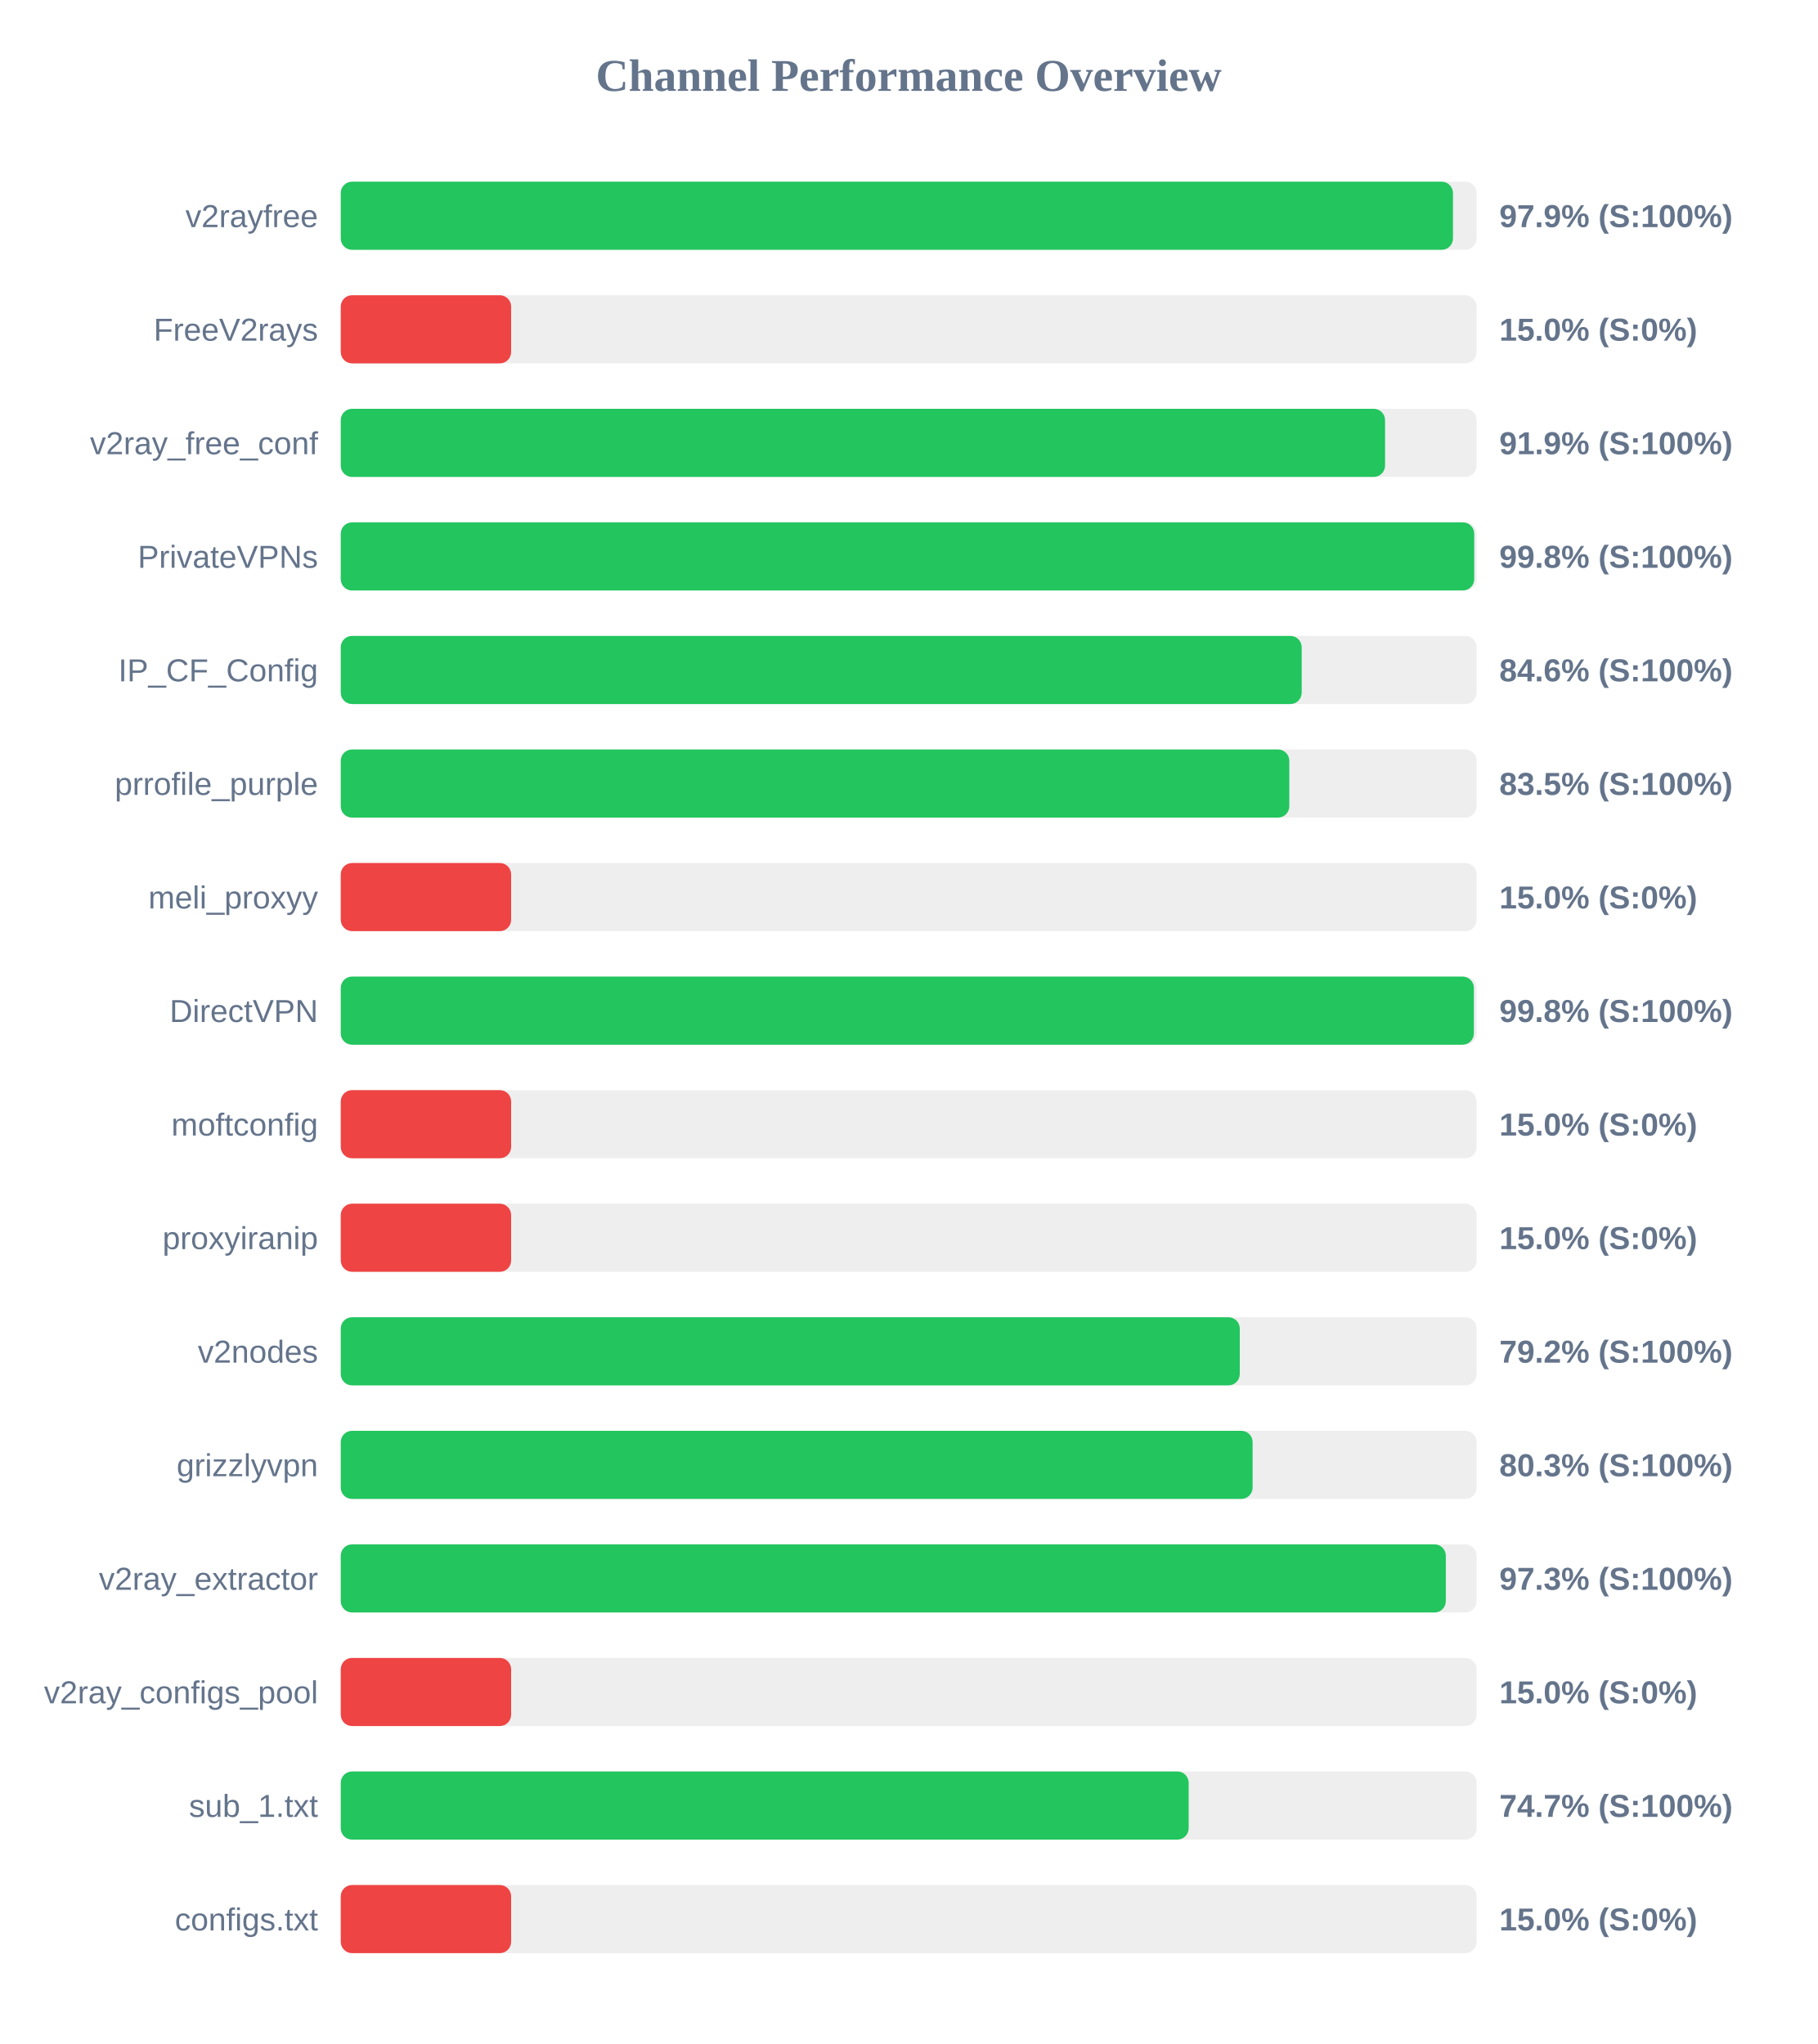
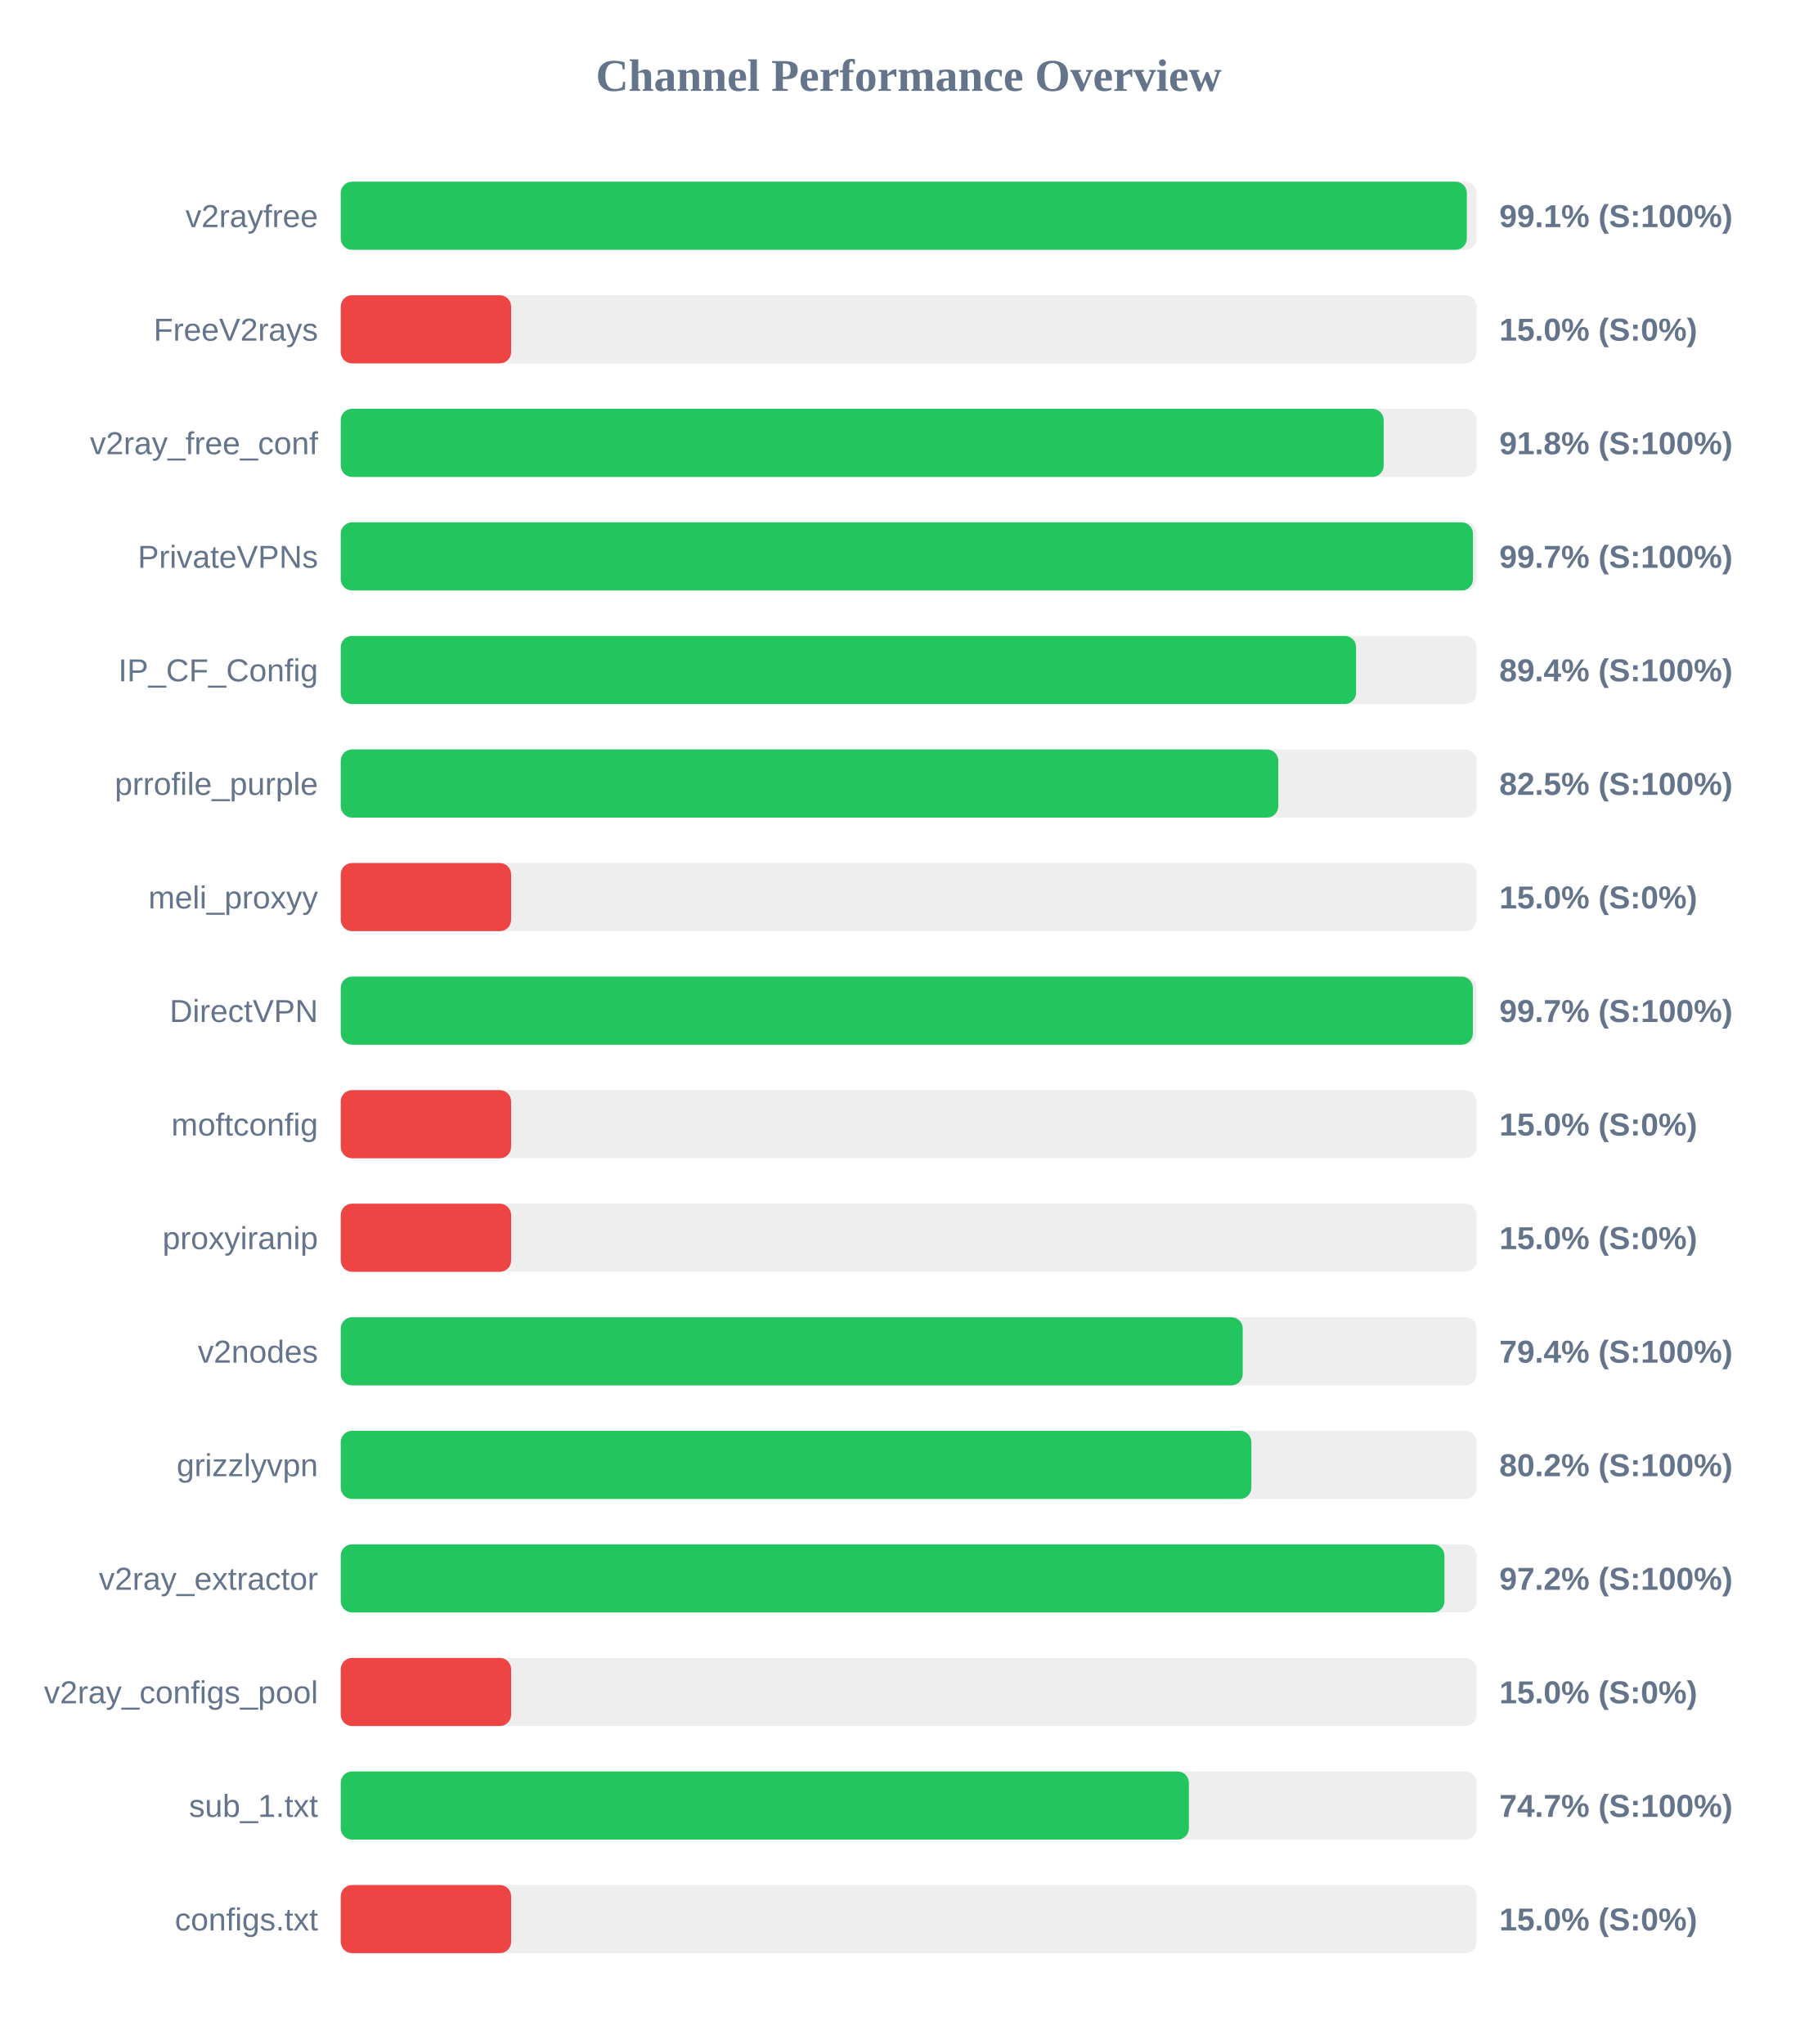
<svg xmlns="http://www.w3.org/2000/svg" width="800" height="900" version="1.1">
  <style>
        .row { font: 14px Arial; fill: #64748b; }
        .score { font: bold 14px Arial; fill: #64748b; }
    </style>
  <text x="400" y="40" text-anchor="middle" font-size="20px" font-weight="bold" fill="#64748b">Channel Performance Overview</text>
  <rect x="150" y="80" width="500" height="30" fill="#eee" rx="5" />
-   <rect x="150" y="80" width="489.6" height="30" fill="#22c55e" rx="5" />
+   <rect x="150" y="80" width="495.7" height="30" fill="#22c55e" rx="5" />
  <text x="140" y="100" text-anchor="end" class="row">v2rayfree</text>
-   <text x="660" y="100" text-anchor="start" class="score">97.9% (S:100%)</text>
+   <text x="660" y="100" text-anchor="start" class="score">99.1% (S:100%)</text>
  <rect x="150" y="130" width="500" height="30" fill="#eee" rx="5" />
  <rect x="150" y="130" width="75.0" height="30" fill="#ef4444" rx="5" />
  <text x="140" y="150" text-anchor="end" class="row">FreeV2rays</text>
  <text x="660" y="150" text-anchor="start" class="score">15.0% (S:0%)</text>
  <rect x="150" y="180" width="500" height="30" fill="#eee" rx="5" />
-   <rect x="150" y="180" width="459.7" height="30" fill="#22c55e" rx="5" />
+   <rect x="150" y="180" width="459.1" height="30" fill="#22c55e" rx="5" />
  <text x="140" y="200" text-anchor="end" class="row">v2ray_free_conf</text>
-   <text x="660" y="200" text-anchor="start" class="score">91.9% (S:100%)</text>
+   <text x="660" y="200" text-anchor="start" class="score">91.8% (S:100%)</text>
  <rect x="150" y="230" width="500" height="30" fill="#eee" rx="5" />
-   <rect x="150" y="230" width="498.95" height="30" fill="#22c55e" rx="5" />
+   <rect x="150" y="230" width="498.4" height="30" fill="#22c55e" rx="5" />
  <text x="140" y="250" text-anchor="end" class="row">PrivateVPNs</text>
-   <text x="660" y="250" text-anchor="start" class="score">99.8% (S:100%)</text>
+   <text x="660" y="250" text-anchor="start" class="score">99.7% (S:100%)</text>
  <rect x="150" y="280" width="500" height="30" fill="#eee" rx="5" />
-   <rect x="150" y="280" width="423.0" height="30" fill="#22c55e" rx="5" />
+   <rect x="150" y="280" width="446.95" height="30" fill="#22c55e" rx="5" />
  <text x="140" y="300" text-anchor="end" class="row">IP_CF_Config</text>
-   <text x="660" y="300" text-anchor="start" class="score">84.6% (S:100%)</text>
+   <text x="660" y="300" text-anchor="start" class="score">89.4% (S:100%)</text>
  <rect x="150" y="330" width="500" height="30" fill="#eee" rx="5" />
-   <rect x="150" y="330" width="417.55" height="30" fill="#22c55e" rx="5" />
+   <rect x="150" y="330" width="412.7" height="30" fill="#22c55e" rx="5" />
  <text x="140" y="350" text-anchor="end" class="row">prrofile_purple</text>
-   <text x="660" y="350" text-anchor="start" class="score">83.5% (S:100%)</text>
+   <text x="660" y="350" text-anchor="start" class="score">82.5% (S:100%)</text>
  <rect x="150" y="380" width="500" height="30" fill="#eee" rx="5" />
  <rect x="150" y="380" width="75.0" height="30" fill="#ef4444" rx="5" />
  <text x="140" y="400" text-anchor="end" class="row">meli_proxyy</text>
  <text x="660" y="400" text-anchor="start" class="score">15.0% (S:0%)</text>
  <rect x="150" y="430" width="500" height="30" fill="#eee" rx="5" />
-   <rect x="150" y="430" width="498.8" height="30" fill="#22c55e" rx="5" />
+   <rect x="150" y="430" width="498.35" height="30" fill="#22c55e" rx="5" />
  <text x="140" y="450" text-anchor="end" class="row">DirectVPN</text>
-   <text x="660" y="450" text-anchor="start" class="score">99.8% (S:100%)</text>
+   <text x="660" y="450" text-anchor="start" class="score">99.7% (S:100%)</text>
  <rect x="150" y="480" width="500" height="30" fill="#eee" rx="5" />
  <rect x="150" y="480" width="75.0" height="30" fill="#ef4444" rx="5" />
  <text x="140" y="500" text-anchor="end" class="row">moftconfig</text>
  <text x="660" y="500" text-anchor="start" class="score">15.0% (S:0%)</text>
  <rect x="150" y="530" width="500" height="30" fill="#eee" rx="5" />
  <rect x="150" y="530" width="75.0" height="30" fill="#ef4444" rx="5" />
  <text x="140" y="550" text-anchor="end" class="row">proxyiranip</text>
  <text x="660" y="550" text-anchor="start" class="score">15.0% (S:0%)</text>
  <rect x="150" y="580" width="500" height="30" fill="#eee" rx="5" />
-   <rect x="150" y="580" width="395.75" height="30" fill="#22c55e" rx="5" />
+   <rect x="150" y="580" width="397.05" height="30" fill="#22c55e" rx="5" />
  <text x="140" y="600" text-anchor="end" class="row">v2nodes</text>
-   <text x="660" y="600" text-anchor="start" class="score">79.2% (S:100%)</text>
+   <text x="660" y="600" text-anchor="start" class="score">79.4% (S:100%)</text>
  <rect x="150" y="630" width="500" height="30" fill="#eee" rx="5" />
-   <rect x="150" y="630" width="401.4" height="30" fill="#22c55e" rx="5" />
+   <rect x="150" y="630" width="400.85" height="30" fill="#22c55e" rx="5" />
  <text x="140" y="650" text-anchor="end" class="row">grizzlyvpn</text>
-   <text x="660" y="650" text-anchor="start" class="score">80.3% (S:100%)</text>
+   <text x="660" y="650" text-anchor="start" class="score">80.2% (S:100%)</text>
  <rect x="150" y="680" width="500" height="30" fill="#eee" rx="5" />
-   <rect x="150" y="680" width="486.45" height="30" fill="#22c55e" rx="5" />
+   <rect x="150" y="680" width="485.85" height="30" fill="#22c55e" rx="5" />
  <text x="140" y="700" text-anchor="end" class="row">v2ray_extractor</text>
-   <text x="660" y="700" text-anchor="start" class="score">97.3% (S:100%)</text>
+   <text x="660" y="700" text-anchor="start" class="score">97.2% (S:100%)</text>
  <rect x="150" y="730" width="500" height="30" fill="#eee" rx="5" />
  <rect x="150" y="730" width="75.0" height="30" fill="#ef4444" rx="5" />
  <text x="140" y="750" text-anchor="end" class="row">v2ray_configs_pool</text>
  <text x="660" y="750" text-anchor="start" class="score">15.0% (S:0%)</text>
  <rect x="150" y="780" width="500" height="30" fill="#eee" rx="5" />
-   <rect x="150" y="780" width="373.25" height="30" fill="#22c55e" rx="5" />
+   <rect x="150" y="780" width="373.35" height="30" fill="#22c55e" rx="5" />
  <text x="140" y="800" text-anchor="end" class="row">sub_1.txt</text>
  <text x="660" y="800" text-anchor="start" class="score">74.7% (S:100%)</text>
  <rect x="150" y="830" width="500" height="30" fill="#eee" rx="5" />
  <rect x="150" y="830" width="75.0" height="30" fill="#ef4444" rx="5" />
  <text x="140" y="850" text-anchor="end" class="row">configs.txt</text>
  <text x="660" y="850" text-anchor="start" class="score">15.0% (S:0%)</text>
</svg>
